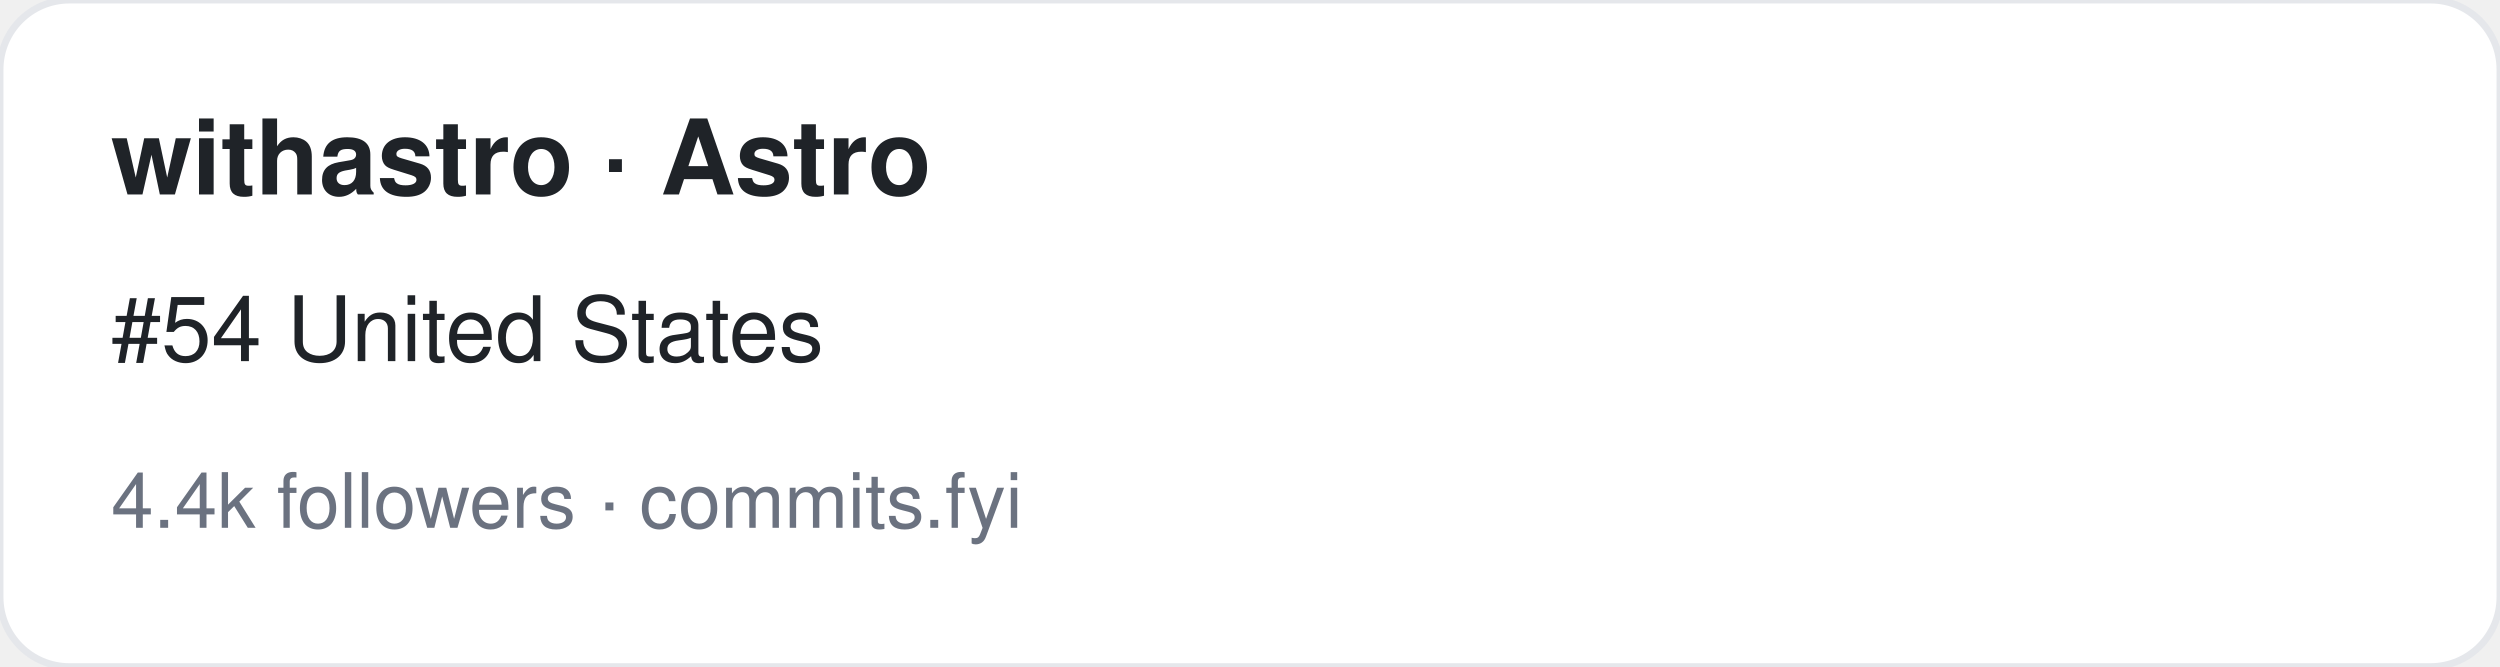
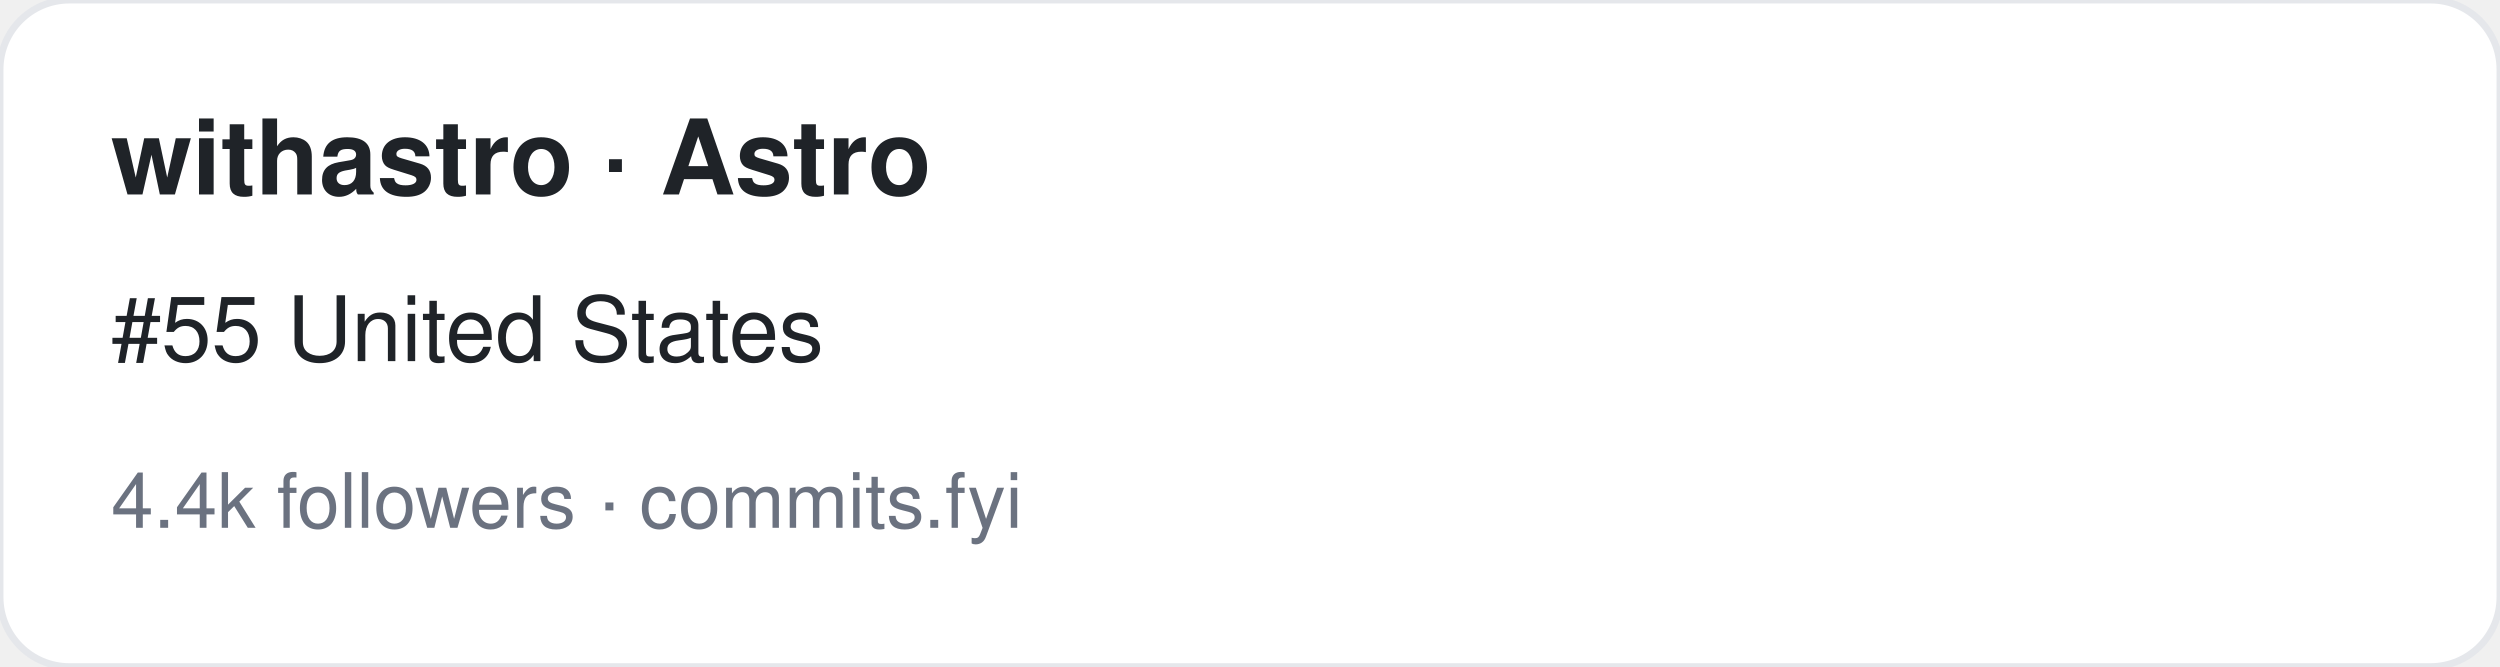
<svg xmlns="http://www.w3.org/2000/svg" width="360" height="96" viewBox="0 0 360 96" font-family="-apple-system,BlinkMacSystemFont,Segoe UI,Helvetica,Arial,sans-serif">
  <rect width="360" height="96" rx="10" fill="#ffffff" stroke="#e5e7eb" />
  <text x="16" y="28" font-size="15" font-weight="700" fill="#1f2328">withastro · Astro</text>
-   <text x="16" y="52" font-size="13" fill="#1f2328">#54 United States</text>
+   <text x="16" y="52" font-size="13" fill="#1f2328">#55 United States</text>
  <text x="16" y="76" font-size="11" fill="#6b7280">4.4k followers · commits.fyi</text>
</svg>
